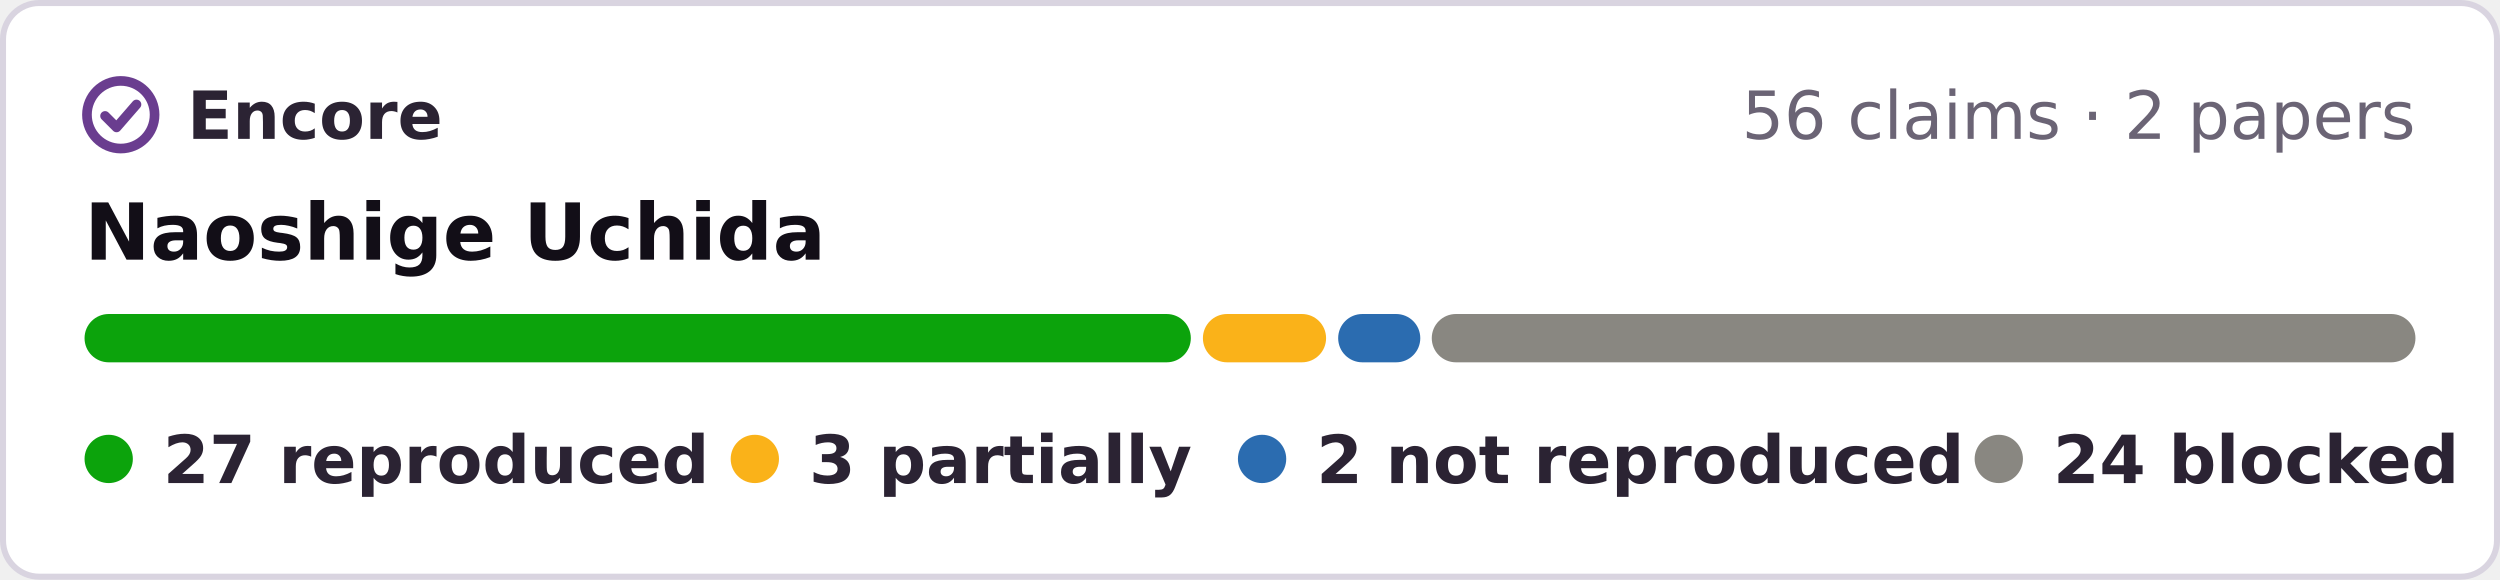
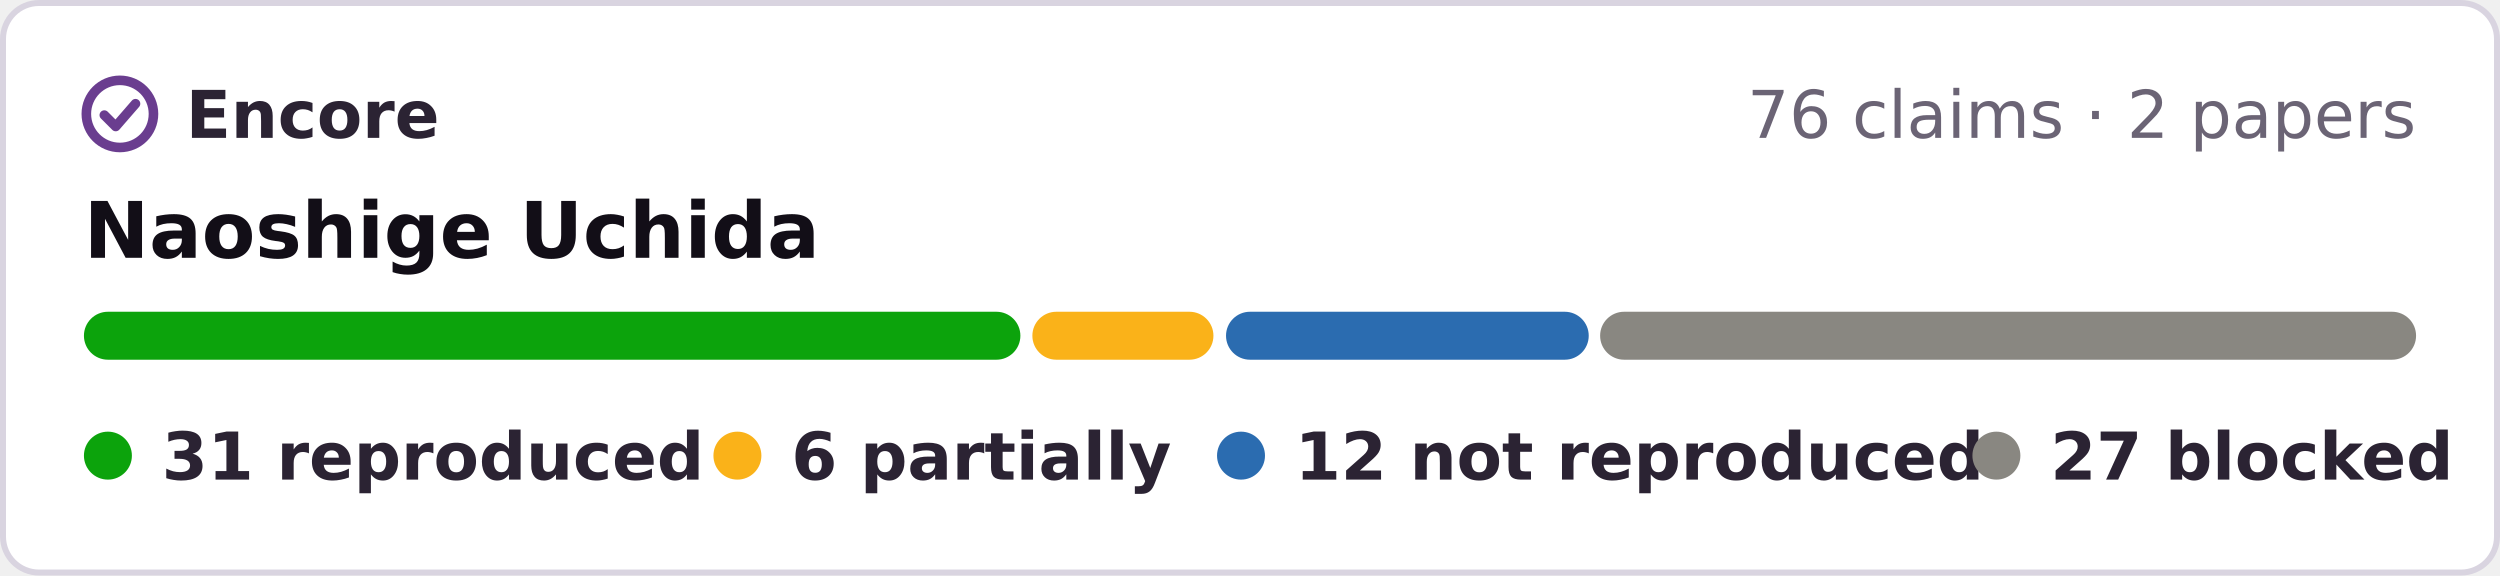
- <svg xmlns="http://www.w3.org/2000/svg" width="414" height="96" viewBox="0 0 414 96" role="img" aria-label="Encore: 27 reproduced, 3 partially reproduced, 2 not reproduced, 24 blocked, of 56 claims in 2 papers of Naoshige Uchida">
-   <rect x=".5" y=".5" width="413" height="95" rx="6" fill="#fff" stroke="#d9d4e0" />
+ <svg xmlns="http://www.w3.org/2000/svg" width="417" height="96" viewBox="0 0 417 96" role="img" aria-label="Encore: 31 reproduced, 6 partially reproduced, 12 not reproduced, 27 blocked, of 76 claims in 2 papers of Naoshige Uchida">
+   <rect x=".5" y=".5" width="416" height="95" rx="6" fill="#fff" stroke="#d9d4e0" />
  <g fill="none" stroke="#6a3d8f" stroke-width="1.6" stroke-linecap="round" stroke-linejoin="round">
    <circle cx="20" cy="19" r="5.6" />
    <path d="M17.4 19.2l1.9 1.9 3.3-3.8" />
  </g>
  <g font-family="Verdana,DejaVu Sans,Geneva,sans-serif" font-size="11">
    <text x="31" y="23" font-weight="bold" fill="#2b2333" textLength="39">Encore</text>
-     <text x="400" y="23" text-anchor="end" fill="#6b6475">56 claims · 2 papers</text>
+     <text x="403" y="23" text-anchor="end" fill="#6b6475">76 claims · 2 papers</text>
    <text x="14" y="43" font-size="13" font-weight="bold" fill="#120e17">Naoshige Uchida</text>
-     <rect x="14.0" y="52" width="183.2" height="8" rx="4" fill="#0ca30c" />
-     <rect x="199.2" y="52" width="20.4" height="8" rx="4" fill="#fab219" />
-     <rect x="221.6" y="52" width="13.6" height="8" rx="4" fill="#2b6cb0" />
-     <rect x="237.1" y="52" width="162.9" height="8" rx="4" fill="#898781" />
+     <rect x="14.0" y="52" width="156.2" height="8" rx="4" fill="#0ca30c" />
+     <rect x="172.2" y="52" width="30.2" height="8" rx="4" fill="#fab219" />
+     <rect x="204.5" y="52" width="60.5" height="8" rx="4" fill="#2b6cb0" />
+     <rect x="266.9" y="52" width="136.1" height="8" rx="4" fill="#898781" />
    <g font-weight="bold" fill="#2b2333">
      <circle cx="18" cy="76" r="4" fill="#0ca30c" />
-       <text x="27" y="80" textLength="80">27 reproduced</text>
-       <circle cx="125" cy="76" r="4" fill="#fab219" />
-       <text x="134" y="80" textLength="57">3 partially</text>
-       <circle cx="209" cy="76" r="4" fill="#2b6cb0" />
-       <text x="218" y="80" textLength="95">2 not reproduced</text>
-       <circle cx="331" cy="76" r="4" fill="#898781" />
-       <text x="340" y="80" textLength="61">24 blocked</text>
+       <text x="27" y="80" textLength="78">31 reproduced</text>
+       <circle cx="123" cy="76" r="4" fill="#fab219" />
+       <text x="132" y="80" textLength="57">6 partially</text>
+       <circle cx="207" cy="76" r="4" fill="#2b6cb0" />
+       <text x="216" y="80" textLength="99">12 not reproduced</text>
+       <circle cx="333" cy="76" r="4" fill="#898781" />
+       <text x="342" y="80" textLength="61">27 blocked</text>
    </g>
  </g>
</svg>
